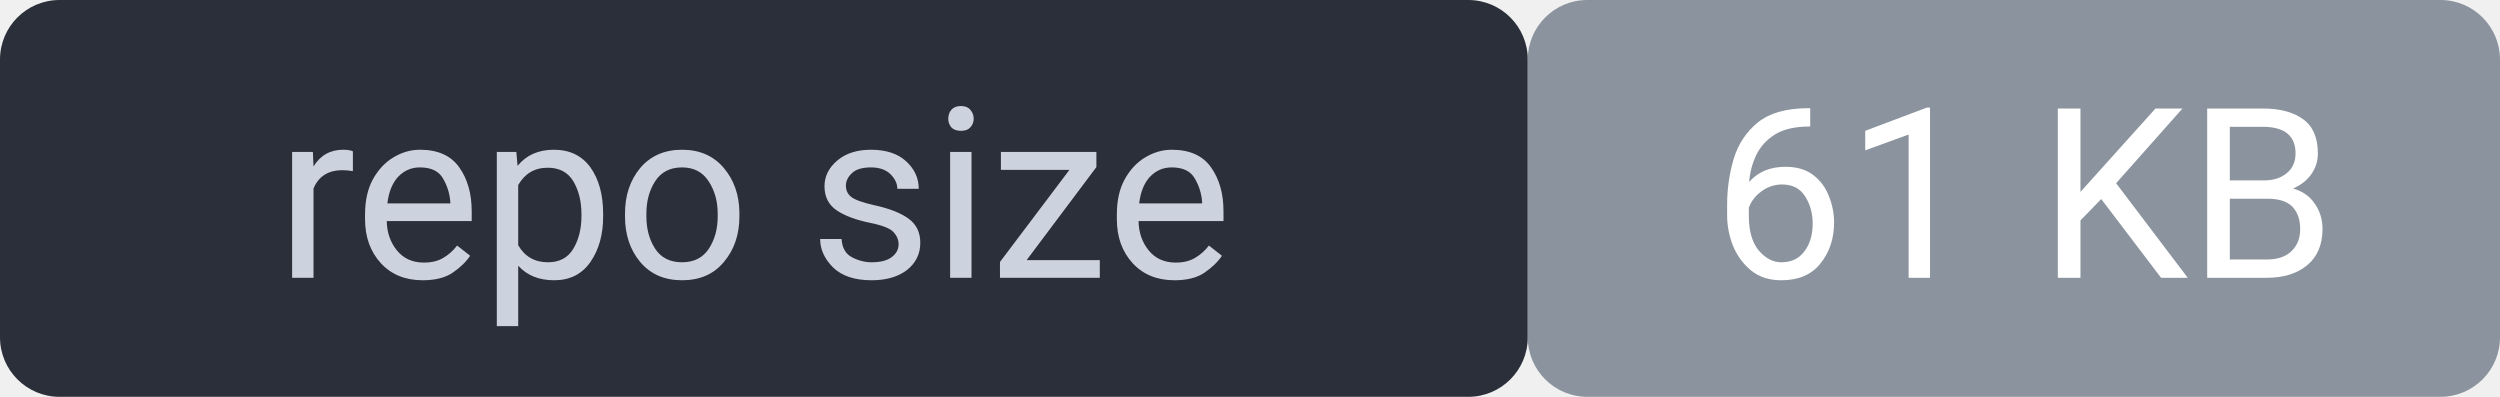
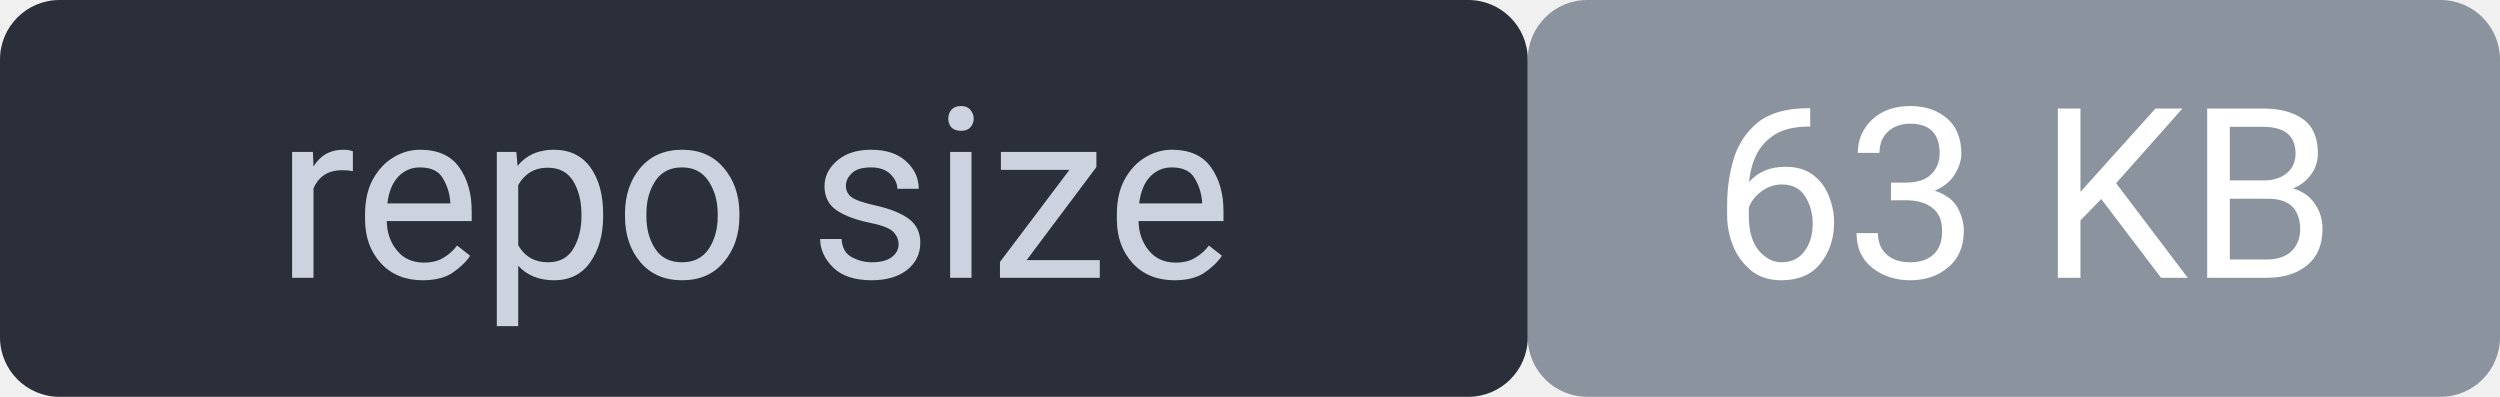
<svg xmlns="http://www.w3.org/2000/svg" width="126" height="20" viewBox="0 0 126 20" font-family="system-ui,Segoe UI,Roboto,sans-serif" font-size="12">
  <rect width="77" height="20" rx="3" fill="#2a2f3a" />
  <rect x="77" width="49" height="20" rx="3" fill="#8b949e" />
  <rect width="126" height="20" rx="3" fill="none" />
  <text x="38" y="14" fill="#cdd3de" text-anchor="middle">repo size</text>
-   <text x="102" y="14" fill="#ffffff" text-anchor="middle">61 KB</text>
+   <text x="102" y="14" fill="#ffffff" text-anchor="middle">63 KB</text>
</svg>
